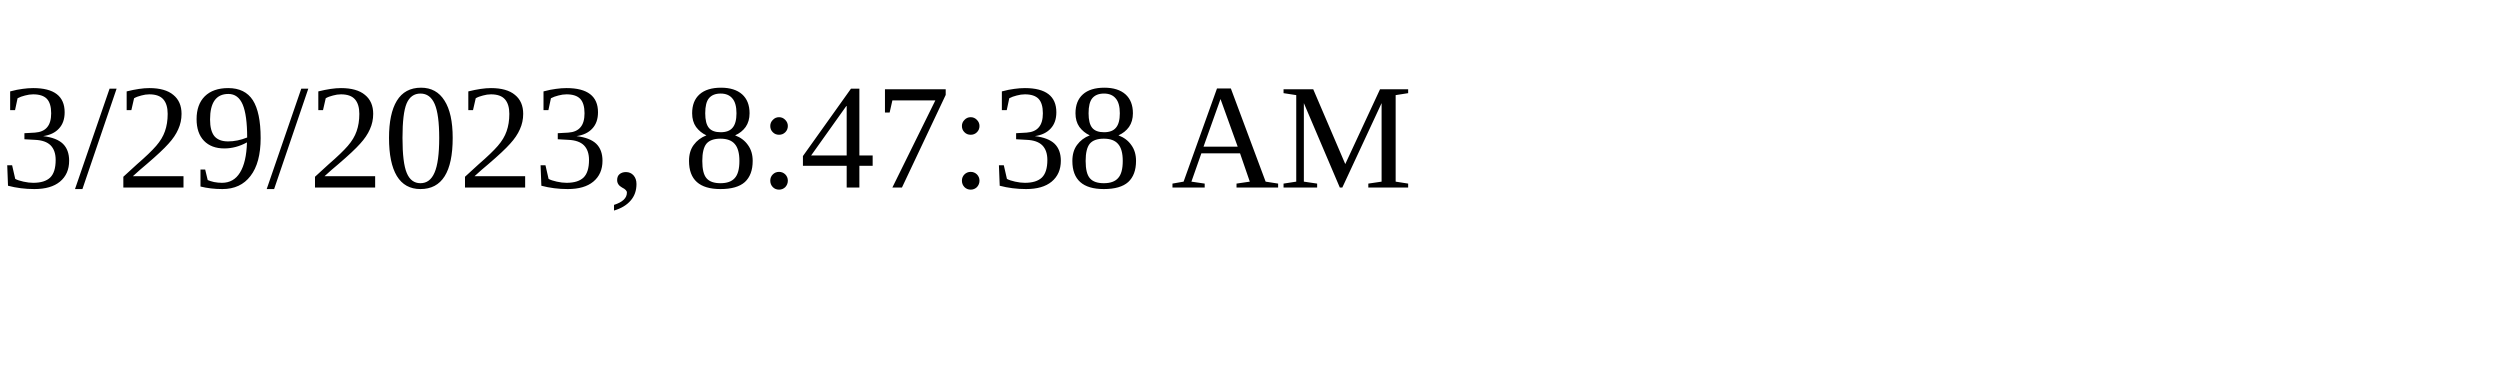
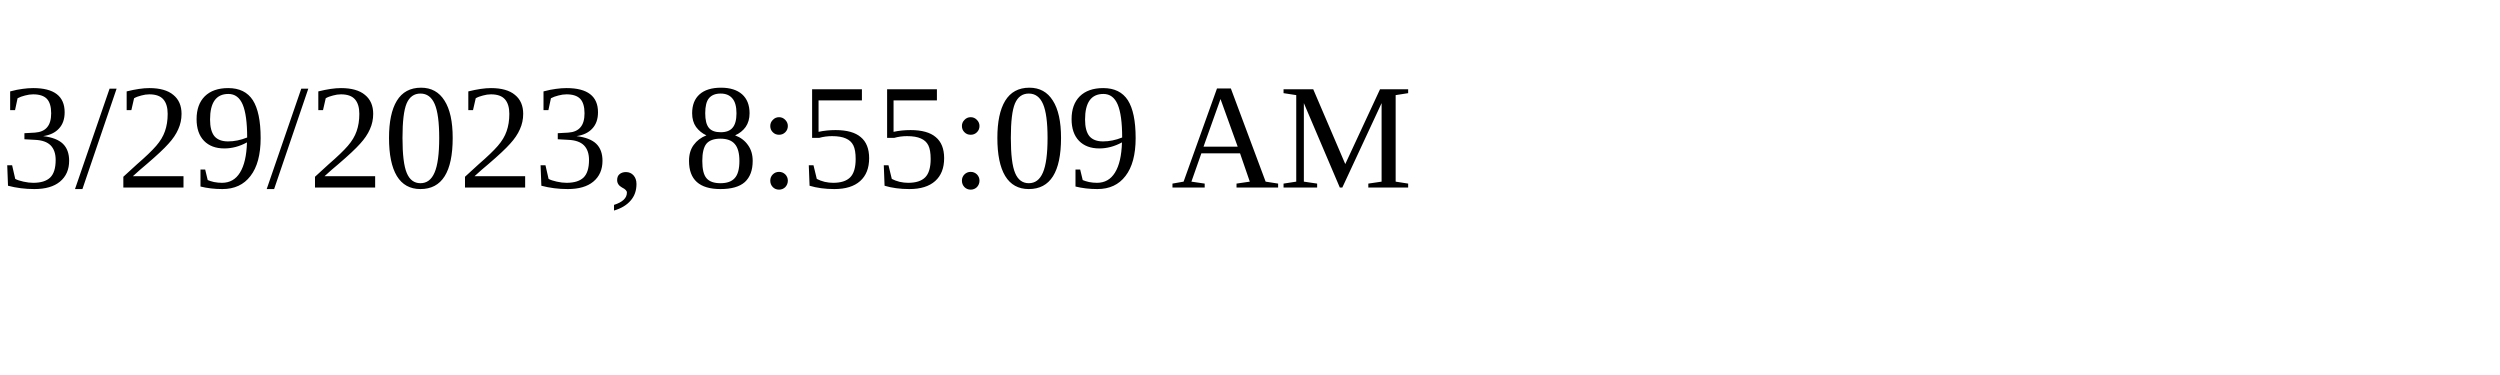
<svg xmlns="http://www.w3.org/2000/svg" height="30" width="200">
-   <text x="0" y="15">3/29/2023, 8:47:38 AM</text>
+   <text x="0" y="15">3/29/2023, 8:55:09 AM</text>
</svg>
